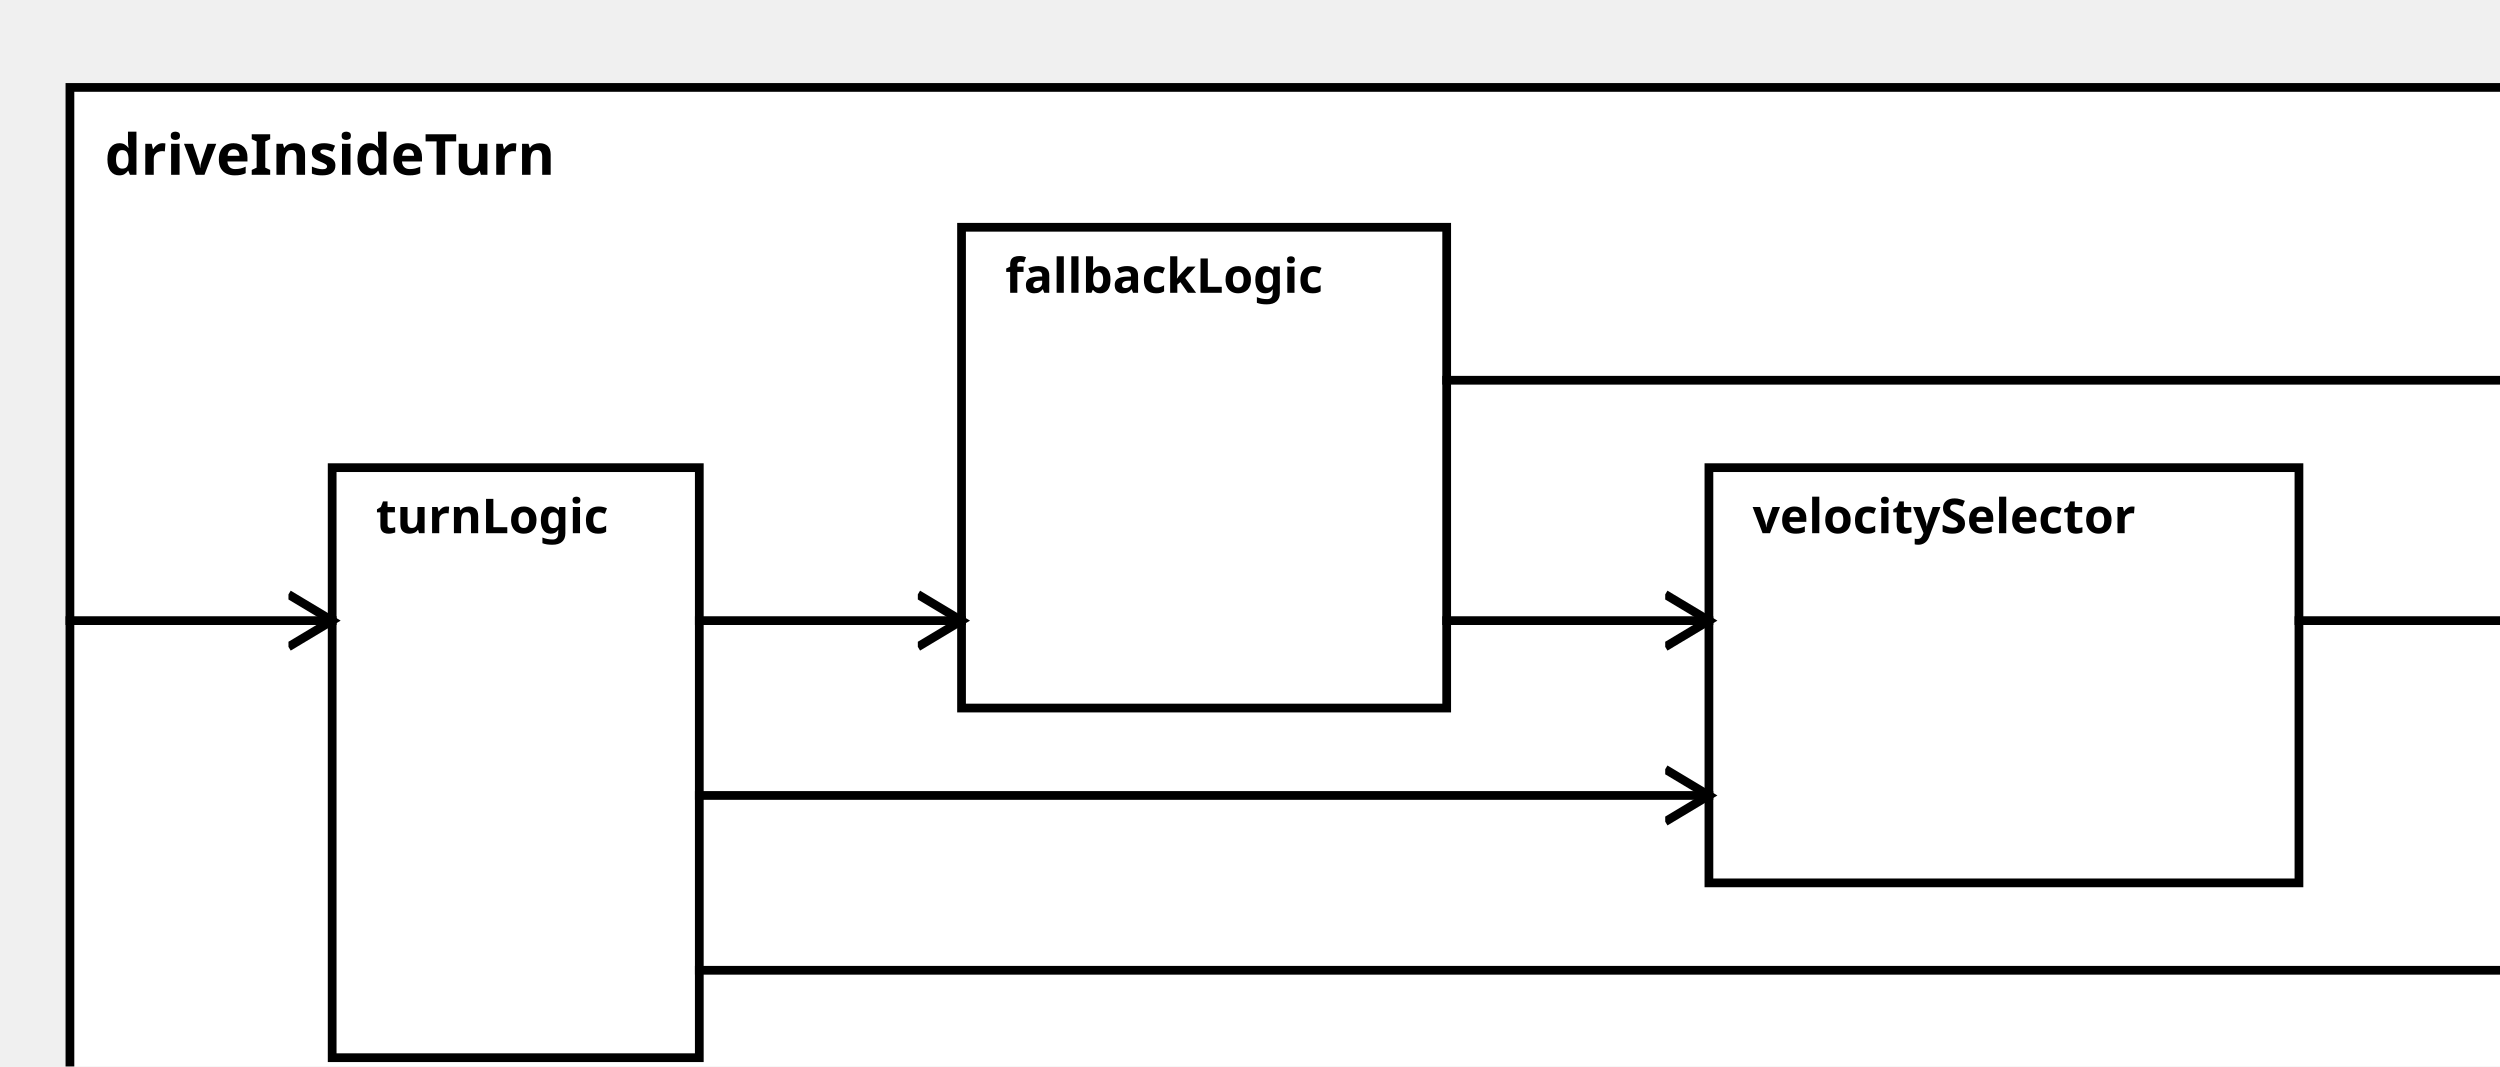
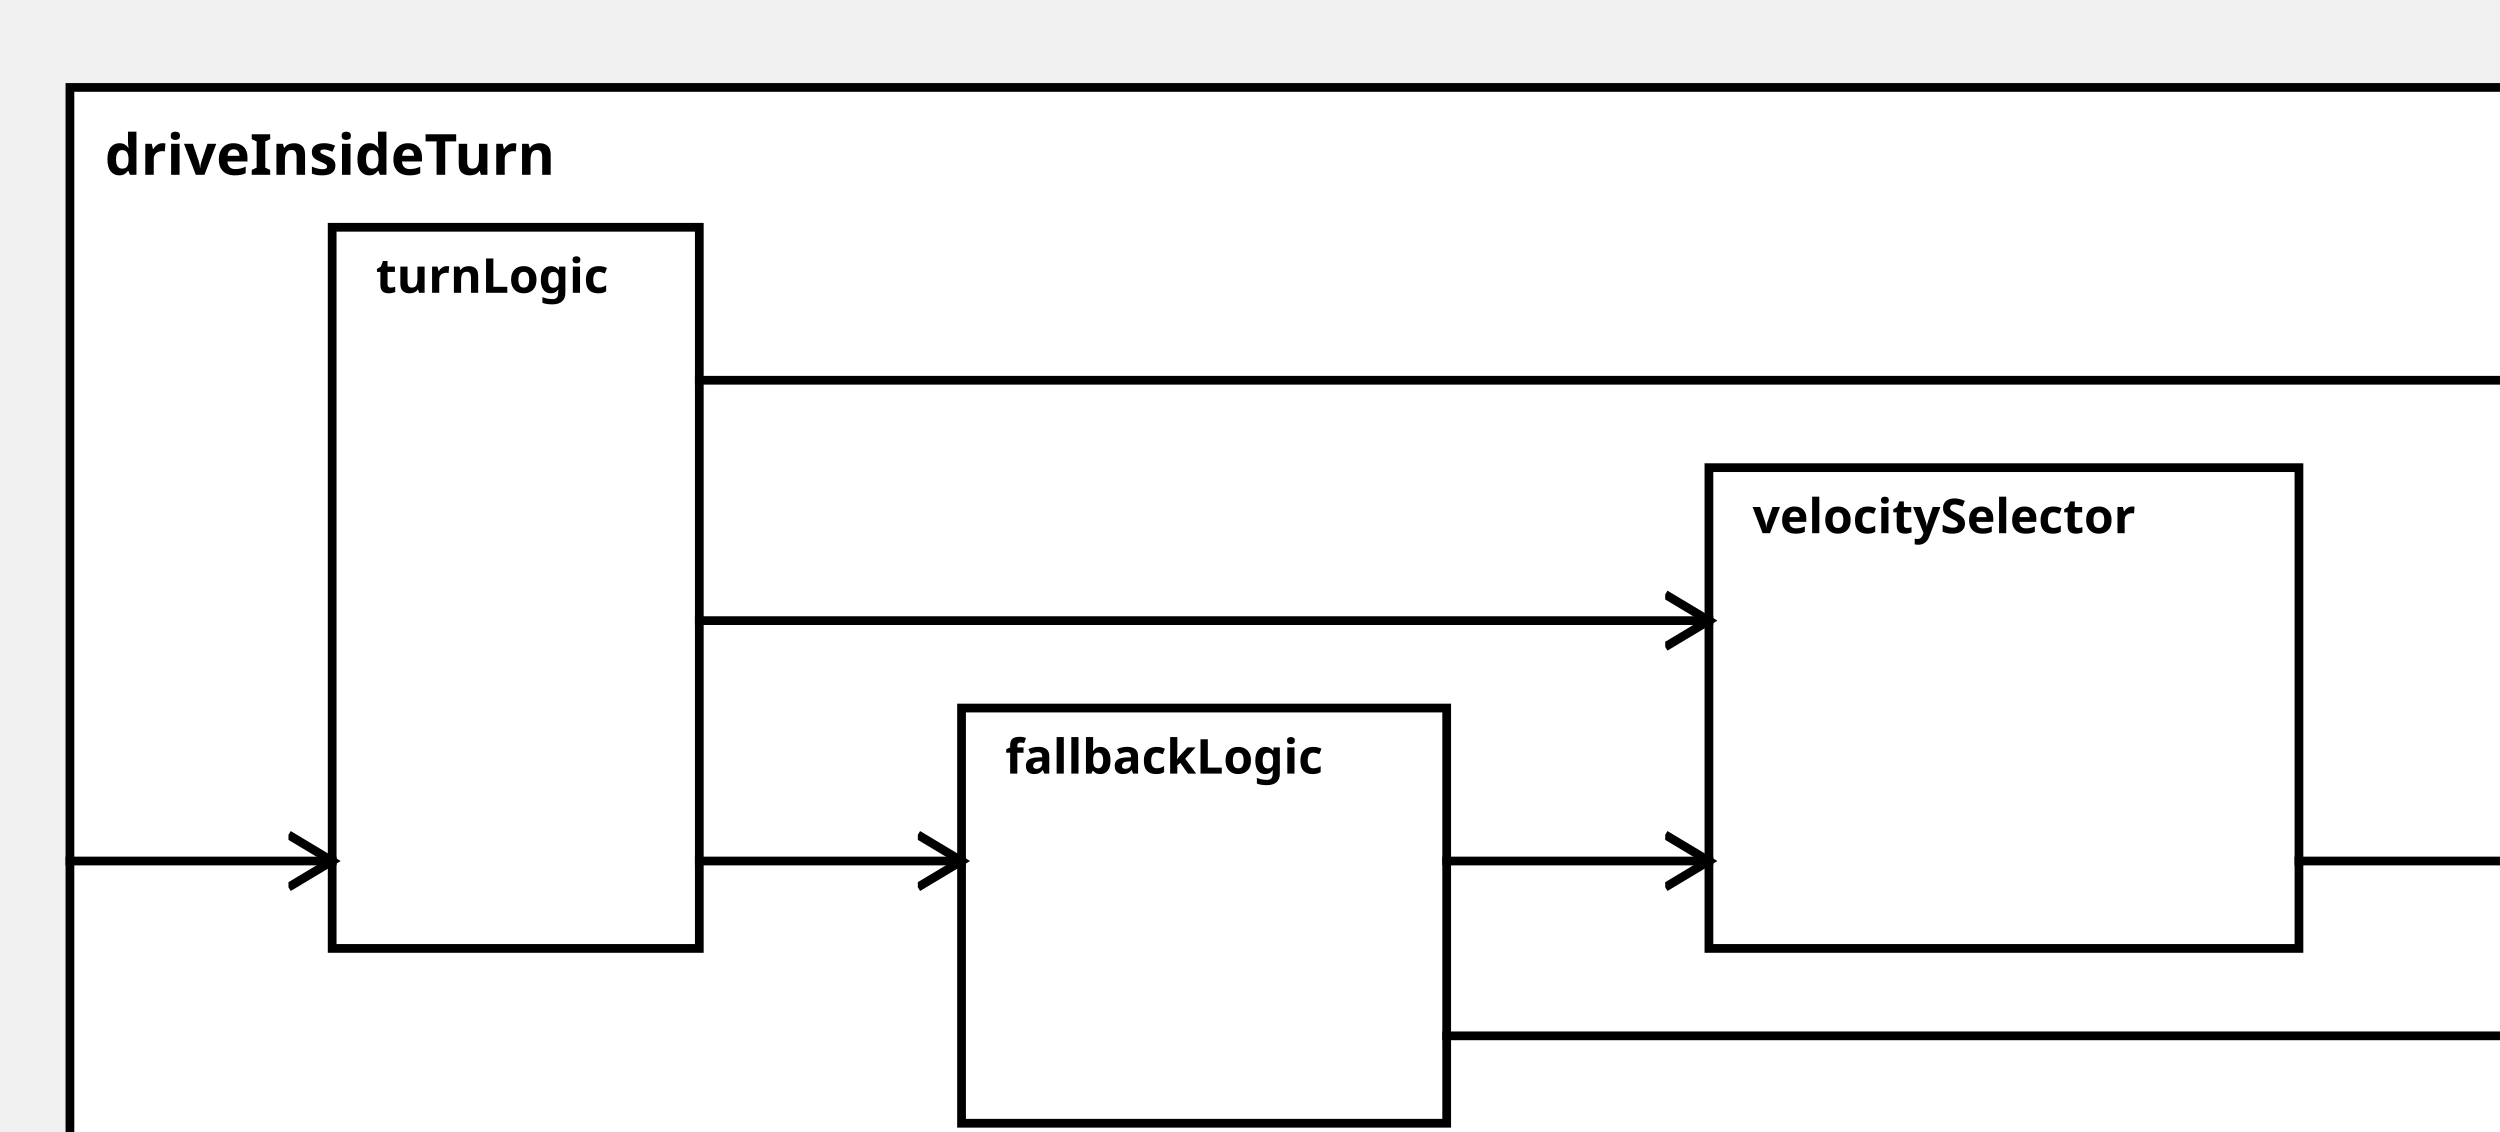
<svg xmlns="http://www.w3.org/2000/svg" width="100%" height="100%" version="1.1">
  <svg version="1.1">
    <g transform="translate(16 20)">
-       <rect id="0" width="570" height="242" style="fill:white;stroke:black;stroke-width:2;fill-opacity:1.0;stroke-opacity:1.0" />
+       <rect id="0" width="570" height="257" style="fill:white;stroke:black;stroke-width:2;fill-opacity:1.0;stroke-opacity:1.0" />
      <text x="8" y="20" style="font-weight: bold" font-family="Verdana" font-size="13" fill="black">
            driveInsideTurn
    </text>
    </g>
  </svg>
-   <g transform="translate(76 107)">
-     <rect data-name="autopilot.behavior.driveInsideTurn.turnLogic" id="1" width="84" height="135" style="fill:white;stroke:black;stroke-width:2;fill-opacity:1.0;stroke-opacity:1.0" />
+   <g transform="translate(76 52)">
+     <rect data-name="autopilot.behavior.driveInsideTurn.turnLogic" id="1" width="84" height="165" style="fill:white;stroke:black;stroke-width:2;fill-opacity:1.0;stroke-opacity:1.0" />
    <text x="10" y="15" alignment-baseline="middle" style="font-weight: bold" font-family="Verdana" font-size="11" fill="black">
    turnLogic
    </text>
  </g>
-   <g transform="translate(220 52)">
-     <rect data-name="autopilot.behavior.driveInsideTurn.fallbackLogic" id="2" width="111" height="110" style="fill:white;stroke:black;stroke-width:2;fill-opacity:1.0;stroke-opacity:1.0" />
+   <g transform="translate(220 162)">
+     <rect data-name="autopilot.behavior.driveInsideTurn.fallbackLogic" id="2" width="111" height="95" style="fill:white;stroke:black;stroke-width:2;fill-opacity:1.0;stroke-opacity:1.0" />
    <text x="10" y="15" alignment-baseline="middle" style="font-weight: bold" font-family="Verdana" font-size="11" fill="black">
    fallbackLogic
    </text>
  </g>
  <g transform="translate(391 107)">
-     <rect data-name="autopilot.behavior.driveInsideTurn.velocitySelector" id="3" width="135" height="95" style="fill:white;stroke:black;stroke-width:2;fill-opacity:1.0;stroke-opacity:1.0" />
+     <rect data-name="autopilot.behavior.driveInsideTurn.velocitySelector" id="3" width="135" height="110" style="fill:white;stroke:black;stroke-width:2;fill-opacity:1.0;stroke-opacity:1.0" />
    <text x="10" y="15" alignment-baseline="middle" style="font-weight: bold" font-family="Verdana" font-size="11" fill="black">
    velocitySelector
    </text>
  </g>
  <defs>
    <marker id="0,0,0" markerWidth="13" markerHeight="13" refX="5" refY="5" orient="auto">
      <polyline points="0,2 5,5 0,8" style="fill:none; stroke:rgb(0,0,0);                     stroke-width:1" />
    </marker>
  </defs>
-   <line stroke-linecap="square" x1="331" y1="87" x2="586" y2="87" style="stroke:rgb(0, 0,0);             stroke-width:2;                 marker-end: url(#0,0,0)             " />
-   <line stroke-linecap="square" x1="526" y1="142" x2="586" y2="142" style="stroke:rgb(0, 0,0);             stroke-width:2;                 marker-end: url(#0,0,0)             " />
-   <line stroke-linecap="square" x1="160" y1="222" x2="586" y2="222" style="stroke:rgb(0, 0,0);             stroke-width:2;                 marker-end: url(#0,0,0)             " />
-   <line stroke-linecap="square" x1="16" y1="142" x2="76" y2="142" style="stroke:rgb(0, 0,0);             stroke-width:2;                 marker-end: url(#0,0,0)             " />
-   <line stroke-linecap="square" x1="160" y1="142" x2="220" y2="142" style="stroke:rgb(0, 0,0);             stroke-width:2;                 marker-end: url(#0,0,0)             " />
-   <line stroke-linecap="square" x1="160" y1="182" x2="391" y2="182" style="stroke:rgb(0, 0,0);             stroke-width:2;                 marker-end: url(#0,0,0)             " />
-   <line stroke-linecap="square" x1="331" y1="142" x2="391" y2="142" style="stroke:rgb(0, 0,0);             stroke-width:2;                 marker-end: url(#0,0,0)             " />
+   <line stroke-linecap="square" x1="331" y1="237" x2="586" y2="237" style="stroke:rgb(0, 0,0);             stroke-width:2;                 marker-end: url(#0,0,0)             " />
+   <line stroke-linecap="square" x1="526" y1="197" x2="586" y2="197" style="stroke:rgb(0, 0,0);             stroke-width:2;                 marker-end: url(#0,0,0)             " />
+   <line stroke-linecap="square" x1="160" y1="87" x2="586" y2="87" style="stroke:rgb(0, 0,0);             stroke-width:2;                 marker-end: url(#0,0,0)             " />
+   <line stroke-linecap="square" x1="16" y1="197" x2="76" y2="197" style="stroke:rgb(0, 0,0);             stroke-width:2;                 marker-end: url(#0,0,0)             " />
+   <line stroke-linecap="square" x1="160" y1="197" x2="220" y2="197" style="stroke:rgb(0, 0,0);             stroke-width:2;                 marker-end: url(#0,0,0)             " />
+   <line stroke-linecap="square" x1="160" y1="142" x2="391" y2="142" style="stroke:rgb(0, 0,0);             stroke-width:2;                 marker-end: url(#0,0,0)             " />
+   <line stroke-linecap="square" x1="331" y1="197" x2="391" y2="197" style="stroke:rgb(0, 0,0);             stroke-width:2;                 marker-end: url(#0,0,0)             " />
</svg>
